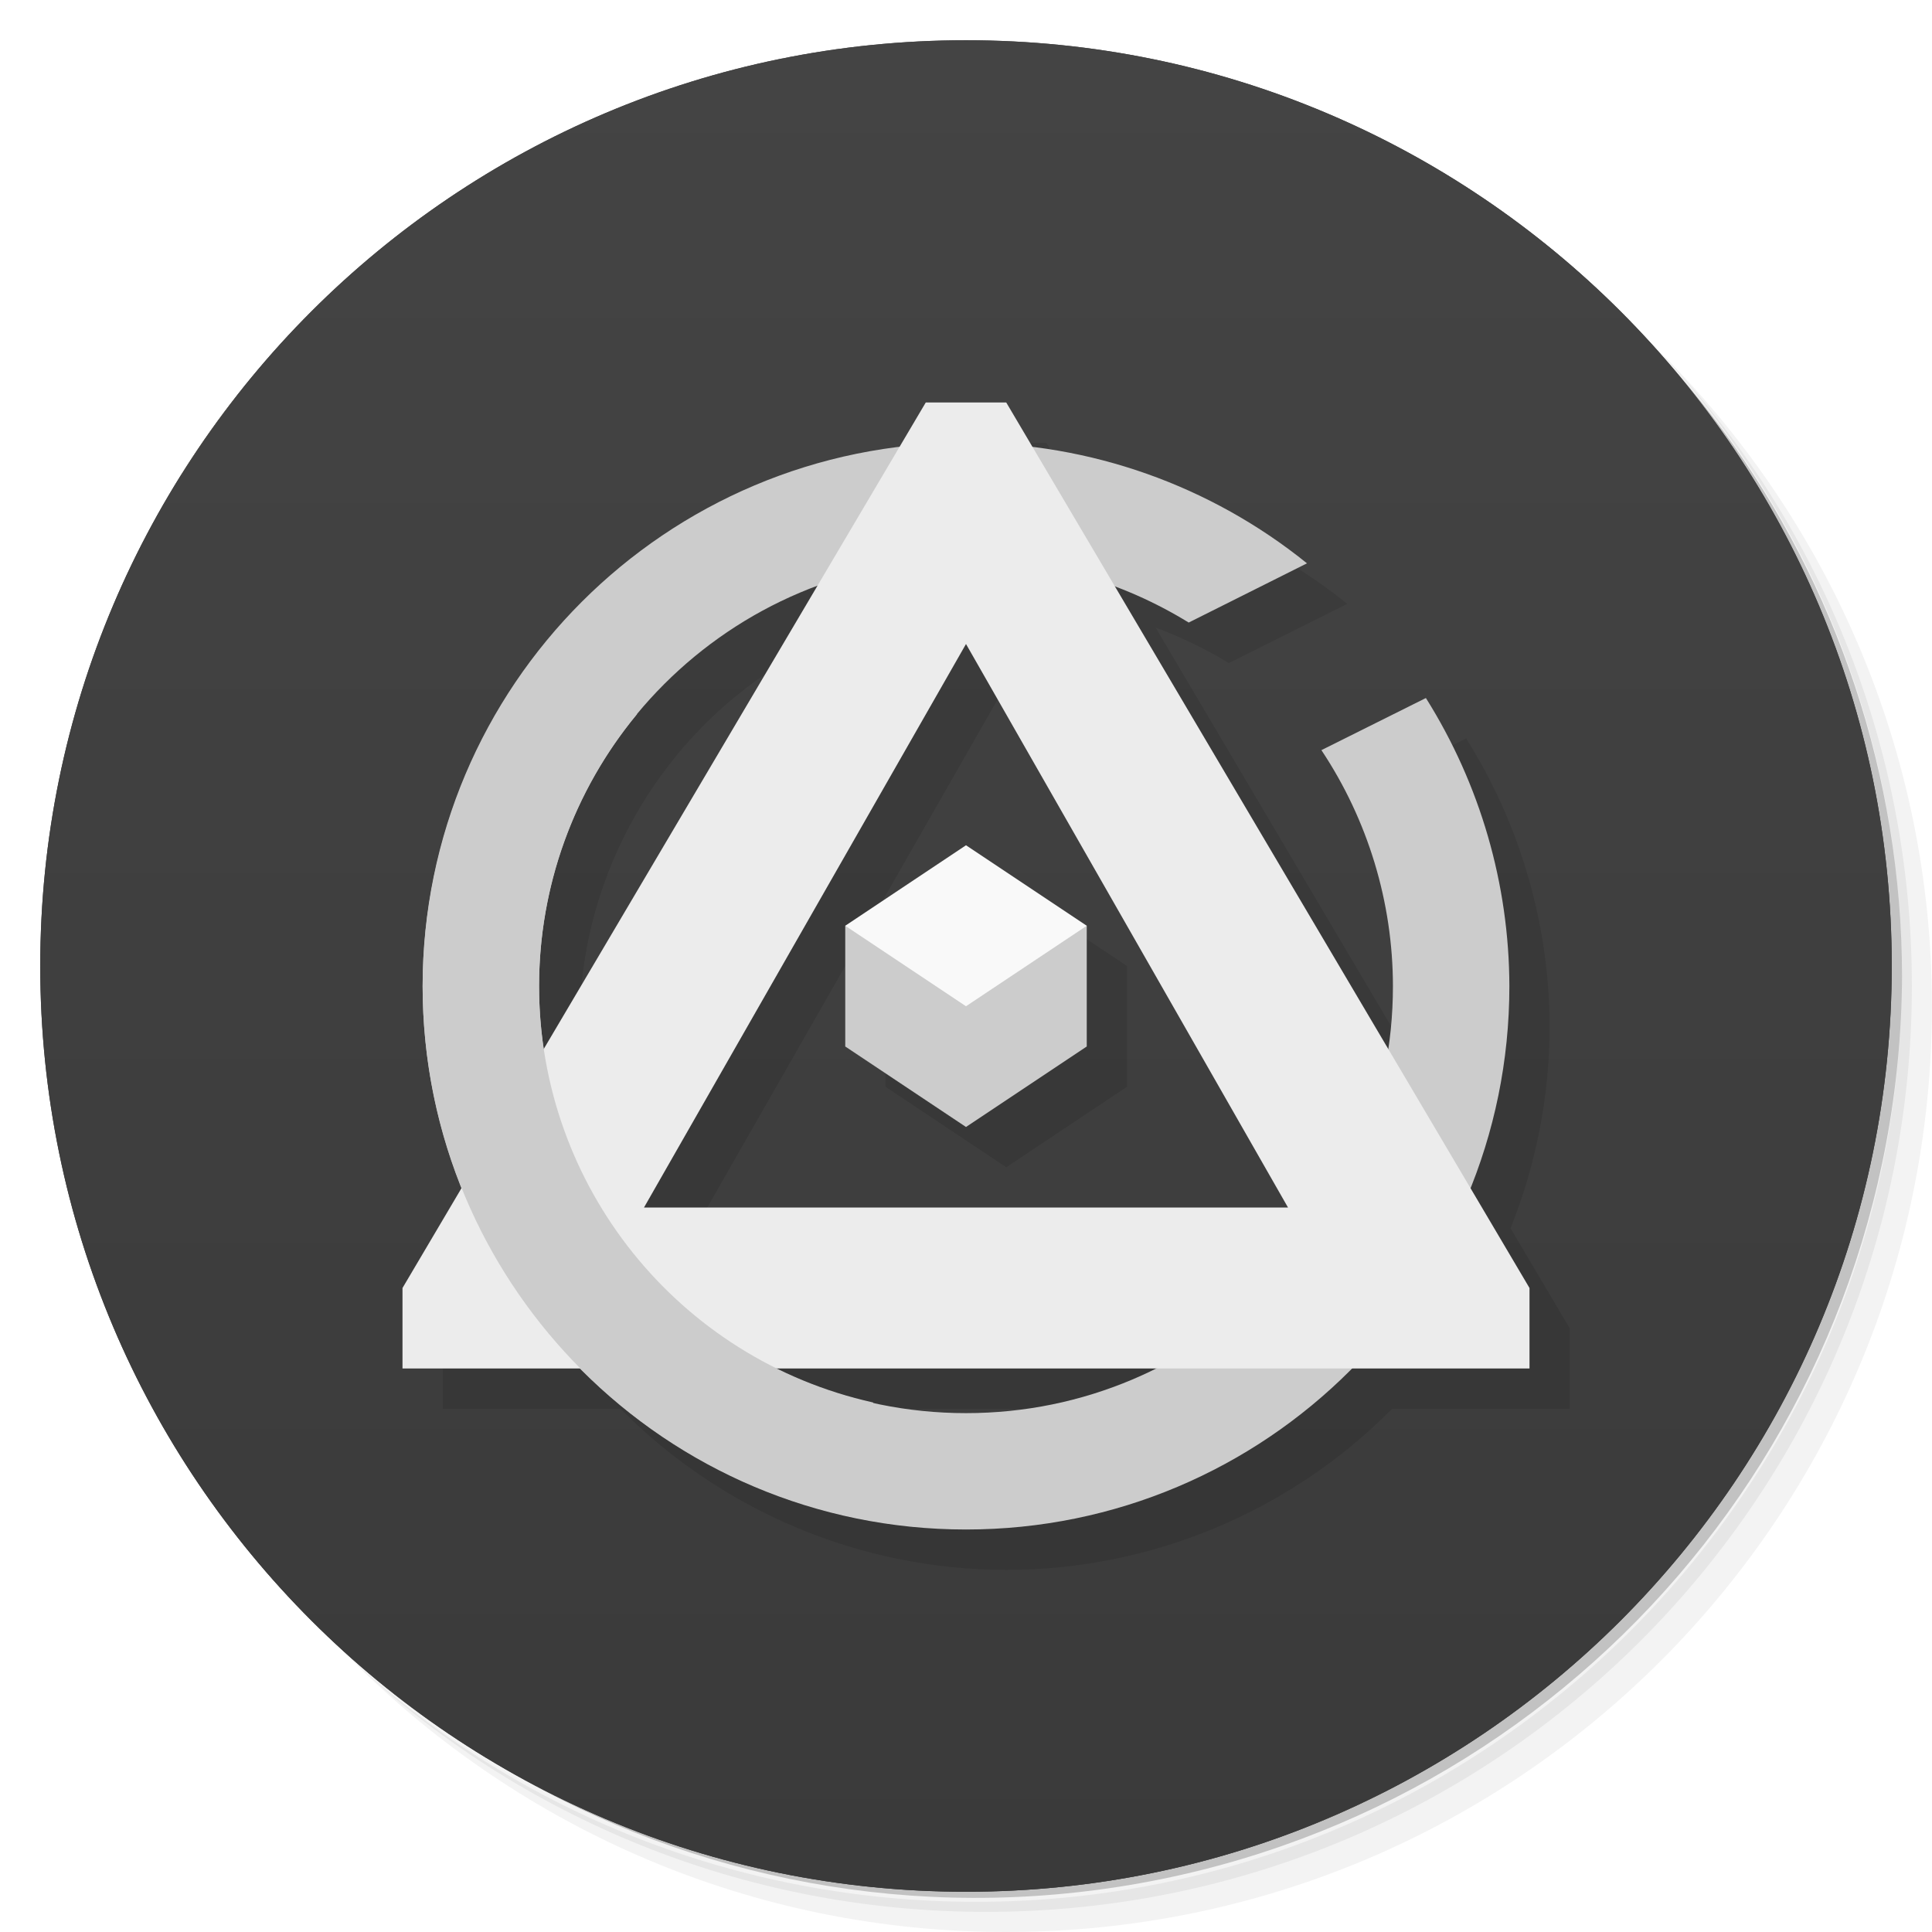
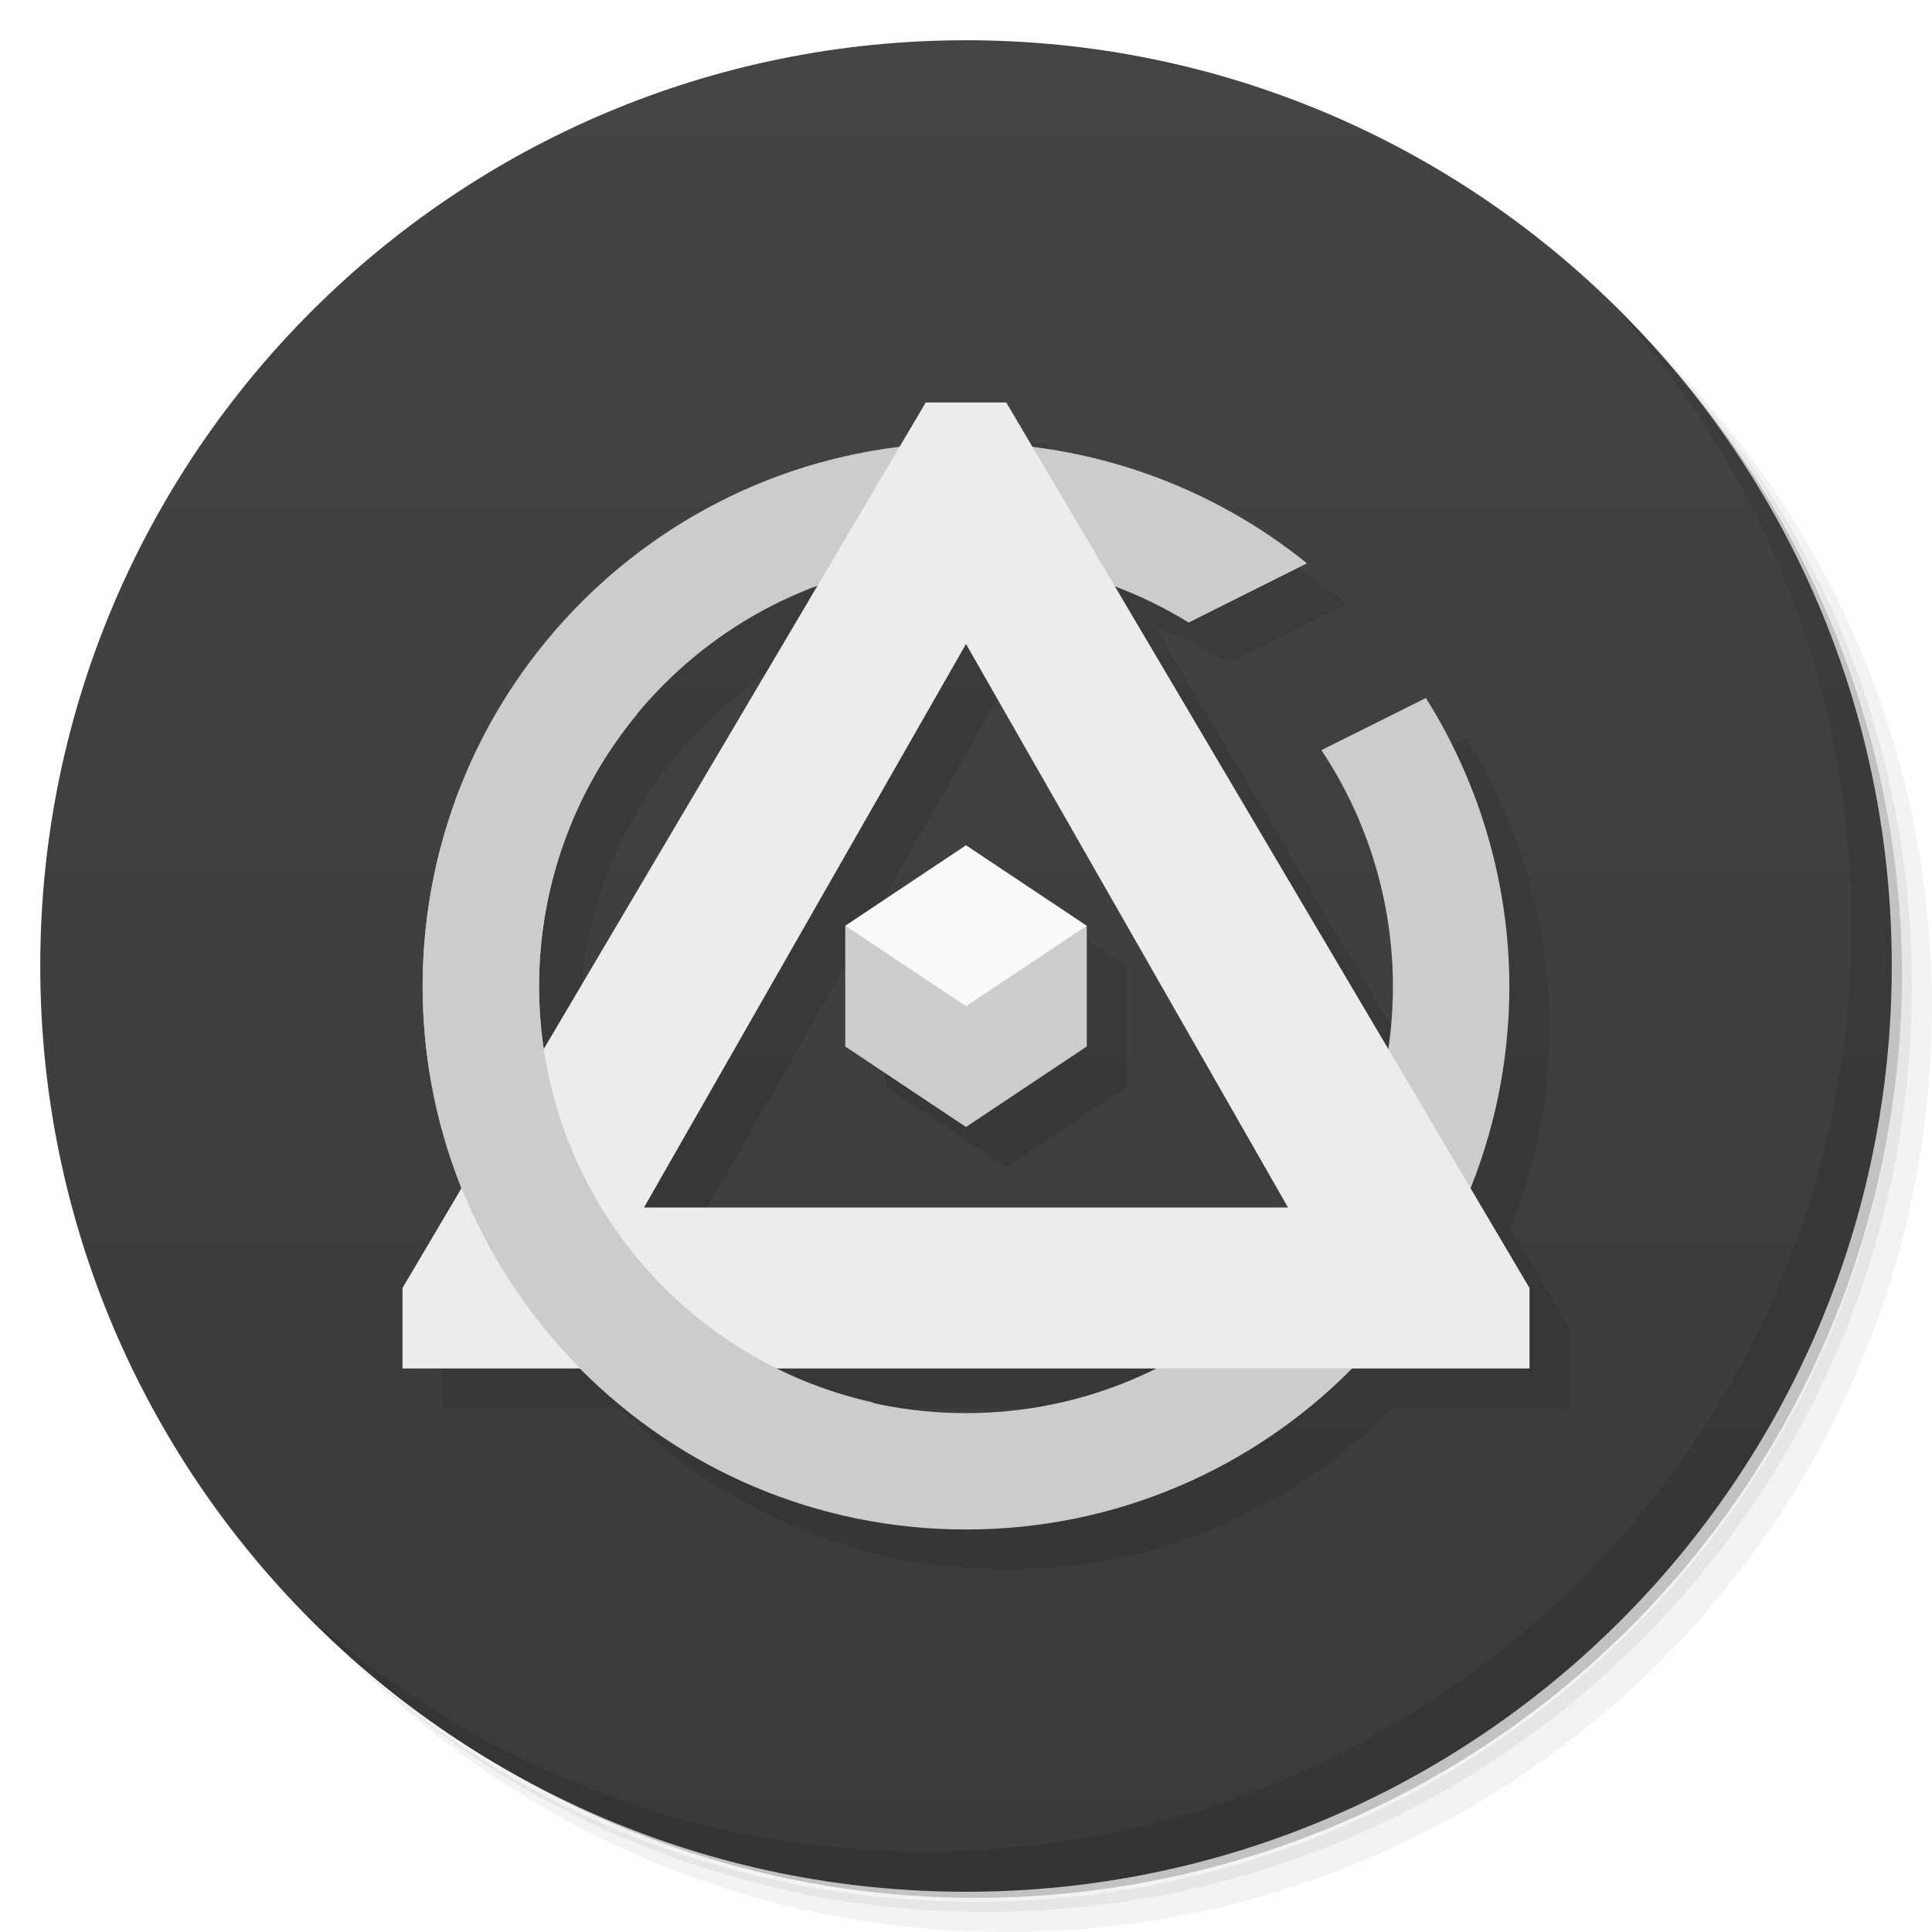
- <svg xmlns="http://www.w3.org/2000/svg" xmlns:xlink="http://www.w3.org/1999/xlink" viewBox="0 0 48 48">
+ <svg xmlns="http://www.w3.org/2000/svg" viewBox="0 0 48 48">
  <defs>
    <linearGradient id="linearGradient3764" x1="1" x2="47" gradientUnits="userSpaceOnUse" gradientTransform="matrix(0,-1,1,0,-1.5e-6,48)">
      <stop style="stop-color:#3a3a3a;stop-opacity:1" />
      <stop offset="1" style="stop-color:#444;stop-opacity:1" />
    </linearGradient>
-     <linearGradient xlink:href="#linearGradient3764" id="linearGradient4873" gradientUnits="userSpaceOnUse" gradientTransform="matrix(0,-1,1,0,-1.5e-6,48)" x1="1" x2="47" />
  </defs>
  <g>
    <path d="m 36.31 5 c 5.859 4.062 9.688 10.831 9.688 18.5 c 0 12.426 -10.07 22.5 -22.5 22.5 c -7.669 0 -14.438 -3.828 -18.5 -9.688 c 1.037 1.822 2.306 3.499 3.781 4.969 c 4.085 3.712 9.514 5.969 15.469 5.969 c 12.703 0 23 -10.298 23 -23 c 0 -5.954 -2.256 -11.384 -5.969 -15.469 c -1.469 -1.475 -3.147 -2.744 -4.969 -3.781 z m 4.969 3.781 c 3.854 4.113 6.219 9.637 6.219 15.719 c 0 12.703 -10.297 23 -23 23 c -6.081 0 -11.606 -2.364 -15.719 -6.219 c 4.16 4.144 9.883 6.719 16.219 6.719 c 12.703 0 23 -10.298 23 -23 c 0 -6.335 -2.575 -12.06 -6.719 -16.219 z" style="opacity:0.05" />
    <path d="m 41.28 8.781 c 3.712 4.085 5.969 9.514 5.969 15.469 c 0 12.703 -10.297 23 -23 23 c -5.954 0 -11.384 -2.256 -15.469 -5.969 c 4.113 3.854 9.637 6.219 15.719 6.219 c 12.703 0 23 -10.298 23 -23 c 0 -6.081 -2.364 -11.606 -6.219 -15.719 z" style="opacity:0.1" />
    <path d="m 31.25 2.375 c 8.615 3.154 14.75 11.417 14.75 21.13 c 0 12.426 -10.07 22.5 -22.5 22.5 c -9.708 0 -17.971 -6.135 -21.12 -14.75 a 23 23 0 0 0 44.875 -7 a 23 23 0 0 0 -16 -21.875 z" style="opacity:0.2" />
-   </g>
-   <g>
    <path d="m 24 1 c 12.703 0 23 10.297 23 23 c 0 12.703 -10.297 23 -23 23 -12.703 0 -23 -10.297 -23 -23 0 -12.703 10.297 -23 23 -23 z" style="fill:url(#linearGradient3764);fill-opacity:1" />
-     <path d="m 5.73 10.03 c -0.489 0.639 -0.948 1.303 -1.369 1.992 c 13.965 9.07 23.904 23.826 28.752 33.1 c 0.544 -0.235 1.075 -0.491 1.596 -0.766 c -1.955 -3.778 -4.433 -8.285 -5.803 -10.516 c 0.07 -0.039 0.148 -0.055 0.219 -0.094 l 3.03 2.313 l -1.344 -3.563 c 0.742 -0.668 1.398 -1.414 1.906 -2.281 l 3.813 0.469 l -2.969 -2.438 c 0.285 -0.91 0.465 -1.871 0.469 -2.875 l 3.469 -1.406 l -3.688 -0.688 c -0.211 -0.98 -0.551 -1.906 -1.031 -2.75 c 0.754 -0.961 2.309 -2.922 2.375 -3 c 0.063 -0.078 -2.395 0.82 -3.656 1.281 c -0.66 -0.723 -1.428 -1.348 -2.279 -1.844 l 0.5 -3.75 l -2.471 2.875 c -0.902 -0.285 -1.852 -0.435 -2.844 -0.439 l -1.406 -3.531 l -0.625 3.75 c -0.996 0.207 -1.956 0.543 -2.813 1.031 l -3 -2.375 l 1.313 3.625 c -0.313 0.281 -0.598 0.614 -0.875 0.939 c -1.763 -1.711 -6.941 -5.966 -11.268 -9.06 z m 18.613 7.561 c 4.277 0 7.75 3.441 7.75 7.719 c 0 3.02 -1.73 5.629 -4.25 6.906 c -2.617 -4.01 -5.723 -7.941 -9.5 -11.781 c 1.418 -1.75 3.57 -2.844 6 -2.844 z" style="fill:#000;opacity:0.1;fill-opacity:1" />
-     <path d="m 5.871 9.855 c -0.486 0.622 -0.94 1.269 -1.361 1.939 c 13.967 9.529 23.724 24.589 28.19 33.496 c 0.555 -0.227 1.097 -0.476 1.629 -0.744 c -2.01 -3.953 -4.914 -9.246 -6.426 -11.707 c 0.07 -0.039 0.148 -0.055 0.219 -0.094 l 3.03 2.313 l -1.344 -3.563 c 0.742 -0.668 1.398 -1.414 1.906 -2.281 l 3.813 0.469 l -2.969 -2.438 c 0.285 -0.91 0.465 -1.871 0.469 -2.875 l 3.469 -1.406 l -3.688 -0.688 c -0.211 -0.98 -0.551 -1.906 -1.031 -2.75 c 0.754 -0.961 2.309 -2.922 2.375 -3 c 0.063 -0.078 -2.395 0.82 -3.656 1.281 c -0.66 -0.723 -1.428 -1.348 -2.279 -1.844 l 0.5 -3.75 l -2.471 2.875 c -0.902 -0.285 -1.852 -0.435 -2.844 -0.439 l -1.406 -3.531 l -0.625 3.75 c -0.996 0.207 -1.956 0.543 -2.813 1.031 l -3 -2.375 l 1.313 3.625 c -0.313 0.281 -0.598 0.614 -0.875 0.939 c -1.609 -1.561 -6.07 -5.25 -10.127 -8.234 z m 17.473 6.738 c 4.277 0 7.75 3.441 7.75 7.719 c 0 3.02 -1.73 5.629 -4.25 6.906 c -2.617 -4.01 -5.723 -7.941 -9.5 -11.781 c 1.418 -1.75 3.57 -2.844 6 -2.844 z" style="fill:#fdec9e;fill-opacity:1" />
-   </g>
-   <g>
-     <g>
-       <g transform="translate(1,1)">
-         <g style="opacity:0.1">
-      
-     </g>
-       </g>
-     </g>
-   </g>
-   <g>
-     <g>
-    
-   </g>
-   </g>
-   <g>
    <path d="m 40.03 7.531 c 3.712 4.084 5.969 9.514 5.969 15.469 0 12.703 -10.297 23 -23 23 c -5.954 0 -11.384 -2.256 -15.469 -5.969 4.178 4.291 10.01 6.969 16.469 6.969 c 12.703 0 23 -10.298 23 -23 0 -6.462 -2.677 -12.291 -6.969 -16.469 z" style="opacity:0.1" />
  </g>
-   <path d="M 24,1 C 36.703,1 47,11.297 47,24 47,36.703 36.703,47 24,47 11.297,47 1,36.703 1,24 1,11.297 11.297,1 24,1 Z" style="fill:url(#linearGradient4873);fill-opacity:1" />
  <g transform="translate(1,2)" style="fill:#000;opacity:0.1">
    <path d="m 24 11 l -0.658 1.115 a 13.5 13.5 0 0 0 -11.842 13.385 a 13.5 13.5 0 0 0 0.975 5.01 l -1.475 2.494 l 0 2 l 4.422 0 a 13.5 13.5 0 0 0 9.578 4 a 13.5 13.5 0 0 0 9.584 -4 l 4.416 0 l 0 -2 l -1.471 -2.488 a 13.5 13.5 0 0 0 0.971 -5.01 a 13.5 13.5 0 0 0 -2.074 -7.158 l -2.596 1.295 a 10.607 10.607 0 0 1 1.777 5.863 a 10.607 10.607 0 0 1 -0.127 1.545 l -6.77 -11.459 a 10.607 10.607 0 0 1 1.822 0.881 l 2.939 -1.471 a 13.5 13.5 0 0 0 -6.811 -2.875 l -0.662 -1.121 l -2 0 z m -2.697 4.564 l -6.787 11.486 a 10.607 10.607 0 0 1 -0.123 -1.551 a 10.607 10.607 0 0 1 6.91 -9.936 z m 3.697 1.436 l 8 14 l -16 0 l 8 -14 z m 0 5 l -3 2 l 0 3 l 3 2 l 3 -2 l 0 -3 l -3 -2 z m -4.695 13 l 9.41 0 a 10.607 10.607 0 0 1 -4.715 1.109 a 10.607 10.607 0 0 1 -4.695 -1.109 z" transform="translate(-1,-2)" style="opacity:1;fill-opacity:1;stroke:none" />
-     <path d="M 14.772 13.668 A 13.5 13.5 0 0 0 10.5 23.5 13.5 13.5 0 0 0 22.748 36.93 L 21.69 33.844 A 10.607 10.607 0 0 1 13.393 23.5 10.607 10.607 0 0 1 15.826 16.744 l -1.055 -3.076 z" style="opacity:1;fill-opacity:1;stroke:none" />
  </g>
  <g transform="translate(0,1)">
    <path d="m 24 11 c -7.456 -0.001 -13.5 6.04 -13.5 13.5 0 7.456 6.04 13.5 13.5 13.5 7.456 0 13.5 -6.04 13.5 -13.5 -0.006 -2.534 -0.725 -5.01 -2.074 -7.158 l -2.596 1.295 c 1.156 1.737 1.775 3.777 1.777 5.863 0.002 5.859 -4.748 10.609 -10.607 10.609 -5.859 0 -10.608 -4.75 -10.607 -10.609 0.001 -5.858 4.749 -10.611 10.607 -10.607 c 1.954 0.001 3.869 0.55 5.533 1.574 l 2.939 -1.471 c -2.399 -1.937 -5.389 -2.996 -8.473 -2.996" transform="translate(0,-1)" style="fill:#ccc;opacity:1;fill-opacity:1;stroke:none" />
    <g transform="translate(0,1)">
      <path d="m 21 21 0 3 3 2 3 -2 0 -3 z" style="fill:#ccc;fill-opacity:1;stroke:none;fill-rule:evenodd" />
      <path d="m 21 21 3 -2 3 2 -3 2 z" style="fill:#f9f9f9;stroke:none;fill-rule:evenodd" />
    </g>
    <path d="m 23,9 -13,22 0,2 28,0 0,-2 L 25,9 Z m 1,6 8,14 -16,0 z" style="fill:#ececec;stroke:none;fill-rule:evenodd" />
    <path d="M 14.772 13.668 A 13.5 13.5 0 0 0 10.5 23.5 13.5 13.5 0 0 0 22.748 36.93 L 21.69 33.844 A 10.607 10.607 0 0 1 13.393 23.5 10.607 10.607 0 0 1 15.826 16.744 l -1.055 -3.076 z" style="fill:#ccc;opacity:1;fill-opacity:1;stroke:none" />
  </g>
</svg>
